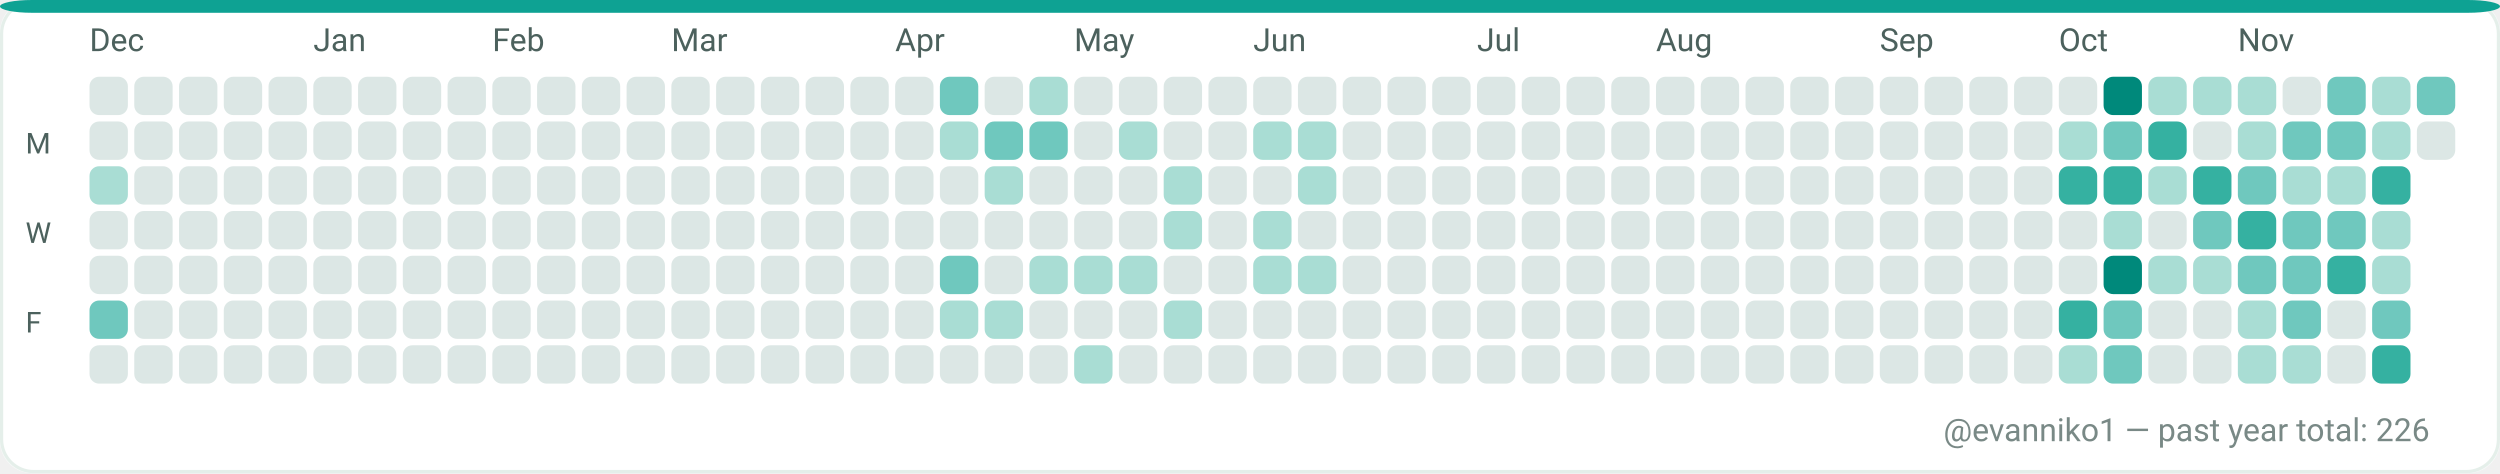
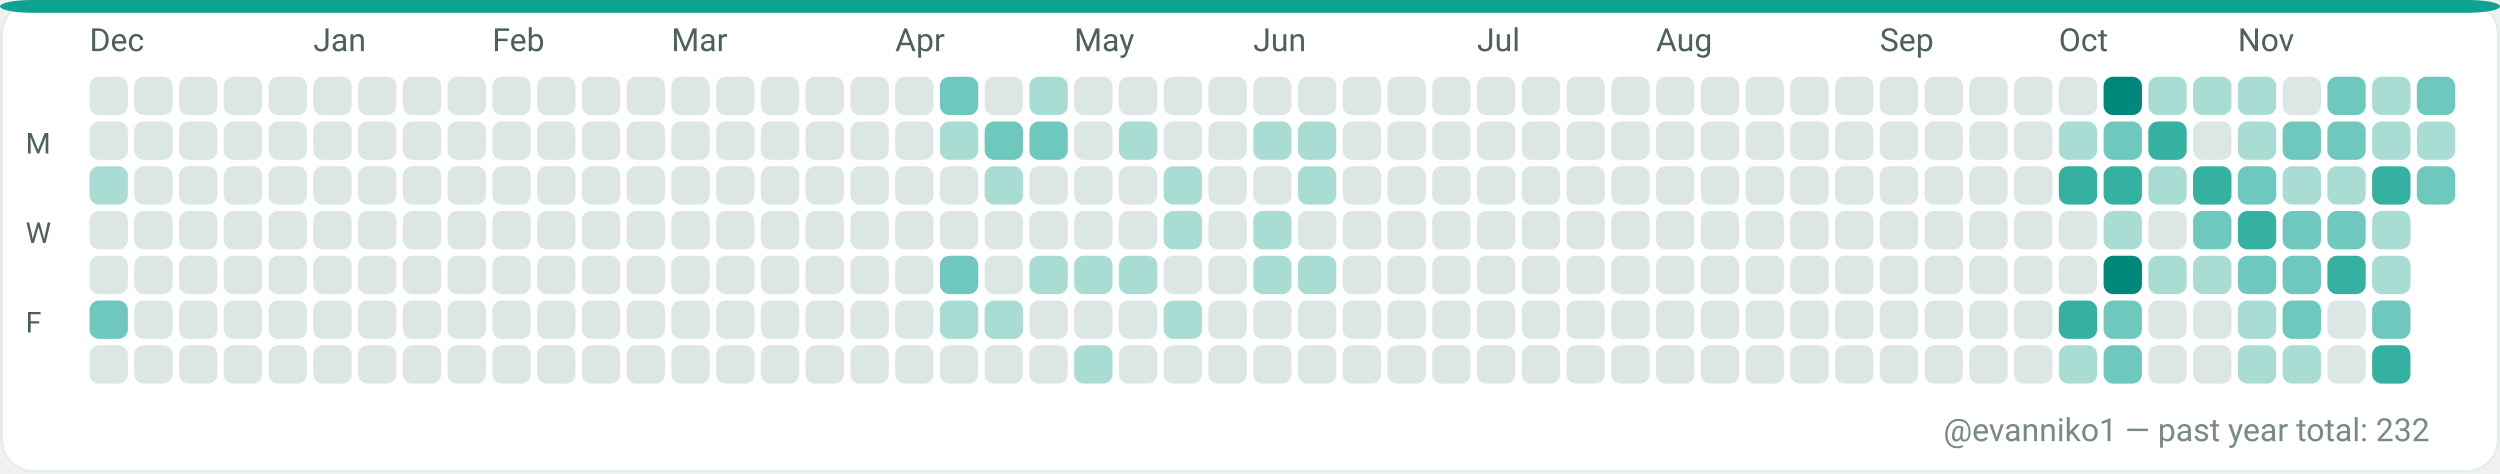
<svg xmlns="http://www.w3.org/2000/svg" width="782" height="148" viewBox="0 0 782 148" role="img" aria-label="GitHub contributions calendar for evanniko1">
  <rect x="0" y="0" width="782" height="148" rx="10" fill="#F7FAF9" />
  <rect x="0.5" y="0.5" width="781" height="147" rx="10" fill="#FFFFFF" stroke="#E5EFEA" stroke-width="1" />
  <rect x="0" y="0" width="782" height="4" rx="10" fill="#0EA293" />
  <text x="28" y="16" fill="#4C615D" font-family="ui-sans-serif, system-ui, -apple-system, Segoe UI, Roboto, Ubuntu, Cantarell, Noto Sans, Helvetica Neue, Arial" font-size="10" text-rendering="geometricPrecision">Dec</text>
  <text x="98" y="16" fill="#4C615D" font-family="ui-sans-serif, system-ui, -apple-system, Segoe UI, Roboto, Ubuntu, Cantarell, Noto Sans, Helvetica Neue, Arial" font-size="10" text-rendering="geometricPrecision">Jan</text>
  <text x="154" y="16" fill="#4C615D" font-family="ui-sans-serif, system-ui, -apple-system, Segoe UI, Roboto, Ubuntu, Cantarell, Noto Sans, Helvetica Neue, Arial" font-size="10" text-rendering="geometricPrecision">Feb</text>
  <text x="210" y="16" fill="#4C615D" font-family="ui-sans-serif, system-ui, -apple-system, Segoe UI, Roboto, Ubuntu, Cantarell, Noto Sans, Helvetica Neue, Arial" font-size="10" text-rendering="geometricPrecision">Mar</text>
  <text x="280" y="16" fill="#4C615D" font-family="ui-sans-serif, system-ui, -apple-system, Segoe UI, Roboto, Ubuntu, Cantarell, Noto Sans, Helvetica Neue, Arial" font-size="10" text-rendering="geometricPrecision">Apr</text>
  <text x="336" y="16" fill="#4C615D" font-family="ui-sans-serif, system-ui, -apple-system, Segoe UI, Roboto, Ubuntu, Cantarell, Noto Sans, Helvetica Neue, Arial" font-size="10" text-rendering="geometricPrecision">May</text>
  <text x="392" y="16" fill="#4C615D" font-family="ui-sans-serif, system-ui, -apple-system, Segoe UI, Roboto, Ubuntu, Cantarell, Noto Sans, Helvetica Neue, Arial" font-size="10" text-rendering="geometricPrecision">Jun</text>
  <text x="462" y="16" fill="#4C615D" font-family="ui-sans-serif, system-ui, -apple-system, Segoe UI, Roboto, Ubuntu, Cantarell, Noto Sans, Helvetica Neue, Arial" font-size="10" text-rendering="geometricPrecision">Jul</text>
  <text x="518" y="16" fill="#4C615D" font-family="ui-sans-serif, system-ui, -apple-system, Segoe UI, Roboto, Ubuntu, Cantarell, Noto Sans, Helvetica Neue, Arial" font-size="10" text-rendering="geometricPrecision">Aug</text>
  <text x="588" y="16" fill="#4C615D" font-family="ui-sans-serif, system-ui, -apple-system, Segoe UI, Roboto, Ubuntu, Cantarell, Noto Sans, Helvetica Neue, Arial" font-size="10" text-rendering="geometricPrecision">Sep</text>
  <text x="644" y="16" fill="#4C615D" font-family="ui-sans-serif, system-ui, -apple-system, Segoe UI, Roboto, Ubuntu, Cantarell, Noto Sans, Helvetica Neue, Arial" font-size="10" text-rendering="geometricPrecision">Oct</text>
  <text x="700" y="16" fill="#4C615D" font-family="ui-sans-serif, system-ui, -apple-system, Segoe UI, Roboto, Ubuntu, Cantarell, Noto Sans, Helvetica Neue, Arial" font-size="10" text-rendering="geometricPrecision">Nov</text>
  <text x="8" y="48" fill="#4C615D" font-family="ui-sans-serif, system-ui, -apple-system, Segoe UI, Roboto, Ubuntu, Cantarell, Noto Sans, Helvetica Neue, Arial" font-size="9" text-rendering="geometricPrecision">M</text>
  <text x="8" y="76" fill="#4C615D" font-family="ui-sans-serif, system-ui, -apple-system, Segoe UI, Roboto, Ubuntu, Cantarell, Noto Sans, Helvetica Neue, Arial" font-size="9" text-rendering="geometricPrecision">W</text>
  <text x="8" y="104" fill="#4C615D" font-family="ui-sans-serif, system-ui, -apple-system, Segoe UI, Roboto, Ubuntu, Cantarell, Noto Sans, Helvetica Neue, Arial" font-size="9" text-rendering="geometricPrecision">F</text>
  <g>
    <rect x="28" y="24" width="12" height="12" rx="3" fill="#DCE7E5" />
  </g>
  <g>
    <rect x="28" y="38" width="12" height="12" rx="3" fill="#DCE7E5" />
  </g>
  <g>
    <rect x="28" y="52" width="12" height="12" rx="3" fill="#A9DDD4" />
  </g>
  <g>
    <rect x="28" y="66" width="12" height="12" rx="3" fill="#DCE7E5" />
  </g>
  <g>
    <rect x="28" y="80" width="12" height="12" rx="3" fill="#DCE7E5" />
  </g>
  <g>
    <rect x="28" y="94" width="12" height="12" rx="3" fill="#6FC8BE" />
  </g>
  <g>
    <rect x="28" y="108" width="12" height="12" rx="3" fill="#DCE7E5" />
  </g>
  <g>
    <rect x="42" y="24" width="12" height="12" rx="3" fill="#DCE7E5" />
  </g>
  <g>
    <rect x="42" y="38" width="12" height="12" rx="3" fill="#DCE7E5" />
  </g>
  <g>
    <rect x="42" y="52" width="12" height="12" rx="3" fill="#DCE7E5" />
  </g>
  <g>
    <rect x="42" y="66" width="12" height="12" rx="3" fill="#DCE7E5" />
  </g>
  <g>
    <rect x="42" y="80" width="12" height="12" rx="3" fill="#DCE7E5" />
  </g>
  <g>
    <rect x="42" y="94" width="12" height="12" rx="3" fill="#DCE7E5" />
  </g>
  <g>
    <rect x="42" y="108" width="12" height="12" rx="3" fill="#DCE7E5" />
  </g>
  <g>
    <rect x="56" y="24" width="12" height="12" rx="3" fill="#DCE7E5" />
  </g>
  <g>
    <rect x="56" y="38" width="12" height="12" rx="3" fill="#DCE7E5" />
  </g>
  <g>
    <rect x="56" y="52" width="12" height="12" rx="3" fill="#DCE7E5" />
  </g>
  <g>
    <rect x="56" y="66" width="12" height="12" rx="3" fill="#DCE7E5" />
  </g>
  <g>
    <rect x="56" y="80" width="12" height="12" rx="3" fill="#DCE7E5" />
  </g>
  <g>
    <rect x="56" y="94" width="12" height="12" rx="3" fill="#DCE7E5" />
  </g>
  <g>
    <rect x="56" y="108" width="12" height="12" rx="3" fill="#DCE7E5" />
  </g>
  <g>
    <rect x="70" y="24" width="12" height="12" rx="3" fill="#DCE7E5" />
  </g>
  <g>
    <rect x="70" y="38" width="12" height="12" rx="3" fill="#DCE7E5" />
  </g>
  <g>
    <rect x="70" y="52" width="12" height="12" rx="3" fill="#DCE7E5" />
  </g>
  <g>
    <rect x="70" y="66" width="12" height="12" rx="3" fill="#DCE7E5" />
  </g>
  <g>
    <rect x="70" y="80" width="12" height="12" rx="3" fill="#DCE7E5" />
  </g>
  <g>
    <rect x="70" y="94" width="12" height="12" rx="3" fill="#DCE7E5" />
  </g>
  <g>
    <rect x="70" y="108" width="12" height="12" rx="3" fill="#DCE7E5" />
  </g>
  <g>
    <rect x="84" y="24" width="12" height="12" rx="3" fill="#DCE7E5" />
  </g>
  <g>
    <rect x="84" y="38" width="12" height="12" rx="3" fill="#DCE7E5" />
  </g>
  <g>
    <rect x="84" y="52" width="12" height="12" rx="3" fill="#DCE7E5" />
  </g>
  <g>
    <rect x="84" y="66" width="12" height="12" rx="3" fill="#DCE7E5" />
  </g>
  <g>
    <rect x="84" y="80" width="12" height="12" rx="3" fill="#DCE7E5" />
  </g>
  <g>
    <rect x="84" y="94" width="12" height="12" rx="3" fill="#DCE7E5" />
  </g>
  <g>
    <rect x="84" y="108" width="12" height="12" rx="3" fill="#DCE7E5" />
  </g>
  <g>
    <rect x="98" y="24" width="12" height="12" rx="3" fill="#DCE7E5" />
  </g>
  <g>
    <rect x="98" y="38" width="12" height="12" rx="3" fill="#DCE7E5" />
  </g>
  <g>
    <rect x="98" y="52" width="12" height="12" rx="3" fill="#DCE7E5" />
  </g>
  <g>
    <rect x="98" y="66" width="12" height="12" rx="3" fill="#DCE7E5" />
  </g>
  <g>
    <rect x="98" y="80" width="12" height="12" rx="3" fill="#DCE7E5" />
  </g>
  <g>
    <rect x="98" y="94" width="12" height="12" rx="3" fill="#DCE7E5" />
  </g>
  <g>
    <rect x="98" y="108" width="12" height="12" rx="3" fill="#DCE7E5" />
  </g>
  <g>
    <rect x="112" y="24" width="12" height="12" rx="3" fill="#DCE7E5" />
  </g>
  <g>
    <rect x="112" y="38" width="12" height="12" rx="3" fill="#DCE7E5" />
  </g>
  <g>
    <rect x="112" y="52" width="12" height="12" rx="3" fill="#DCE7E5" />
  </g>
  <g>
    <rect x="112" y="66" width="12" height="12" rx="3" fill="#DCE7E5" />
  </g>
  <g>
    <rect x="112" y="80" width="12" height="12" rx="3" fill="#DCE7E5" />
  </g>
  <g>
    <rect x="112" y="94" width="12" height="12" rx="3" fill="#DCE7E5" />
  </g>
  <g>
    <rect x="112" y="108" width="12" height="12" rx="3" fill="#DCE7E5" />
  </g>
  <g>
    <rect x="126" y="24" width="12" height="12" rx="3" fill="#DCE7E5" />
  </g>
  <g>
    <rect x="126" y="38" width="12" height="12" rx="3" fill="#DCE7E5" />
  </g>
  <g>
    <rect x="126" y="52" width="12" height="12" rx="3" fill="#DCE7E5" />
  </g>
  <g>
    <rect x="126" y="66" width="12" height="12" rx="3" fill="#DCE7E5" />
  </g>
  <g>
    <rect x="126" y="80" width="12" height="12" rx="3" fill="#DCE7E5" />
  </g>
  <g>
    <rect x="126" y="94" width="12" height="12" rx="3" fill="#DCE7E5" />
  </g>
  <g>
    <rect x="126" y="108" width="12" height="12" rx="3" fill="#DCE7E5" />
  </g>
  <g>
    <rect x="140" y="24" width="12" height="12" rx="3" fill="#DCE7E5" />
  </g>
  <g>
    <rect x="140" y="38" width="12" height="12" rx="3" fill="#DCE7E5" />
  </g>
  <g>
    <rect x="140" y="52" width="12" height="12" rx="3" fill="#DCE7E5" />
  </g>
  <g>
    <rect x="140" y="66" width="12" height="12" rx="3" fill="#DCE7E5" />
  </g>
  <g>
    <rect x="140" y="80" width="12" height="12" rx="3" fill="#DCE7E5" />
  </g>
  <g>
    <rect x="140" y="94" width="12" height="12" rx="3" fill="#DCE7E5" />
  </g>
  <g>
    <rect x="140" y="108" width="12" height="12" rx="3" fill="#DCE7E5" />
  </g>
  <g>
    <rect x="154" y="24" width="12" height="12" rx="3" fill="#DCE7E5" />
  </g>
  <g>
    <rect x="154" y="38" width="12" height="12" rx="3" fill="#DCE7E5" />
  </g>
  <g>
    <rect x="154" y="52" width="12" height="12" rx="3" fill="#DCE7E5" />
  </g>
  <g>
    <rect x="154" y="66" width="12" height="12" rx="3" fill="#DCE7E5" />
  </g>
  <g>
    <rect x="154" y="80" width="12" height="12" rx="3" fill="#DCE7E5" />
  </g>
  <g>
    <rect x="154" y="94" width="12" height="12" rx="3" fill="#DCE7E5" />
  </g>
  <g>
    <rect x="154" y="108" width="12" height="12" rx="3" fill="#DCE7E5" />
  </g>
  <g>
    <rect x="168" y="24" width="12" height="12" rx="3" fill="#DCE7E5" />
  </g>
  <g>
    <rect x="168" y="38" width="12" height="12" rx="3" fill="#DCE7E5" />
  </g>
  <g>
    <rect x="168" y="52" width="12" height="12" rx="3" fill="#DCE7E5" />
  </g>
  <g>
    <rect x="168" y="66" width="12" height="12" rx="3" fill="#DCE7E5" />
  </g>
  <g>
    <rect x="168" y="80" width="12" height="12" rx="3" fill="#DCE7E5" />
  </g>
  <g>
    <rect x="168" y="94" width="12" height="12" rx="3" fill="#DCE7E5" />
  </g>
  <g>
    <rect x="168" y="108" width="12" height="12" rx="3" fill="#DCE7E5" />
  </g>
  <g>
    <rect x="182" y="24" width="12" height="12" rx="3" fill="#DCE7E5" />
  </g>
  <g>
    <rect x="182" y="38" width="12" height="12" rx="3" fill="#DCE7E5" />
  </g>
  <g>
    <rect x="182" y="52" width="12" height="12" rx="3" fill="#DCE7E5" />
  </g>
  <g>
    <rect x="182" y="66" width="12" height="12" rx="3" fill="#DCE7E5" />
  </g>
  <g>
    <rect x="182" y="80" width="12" height="12" rx="3" fill="#DCE7E5" />
  </g>
  <g>
    <rect x="182" y="94" width="12" height="12" rx="3" fill="#DCE7E5" />
  </g>
  <g>
    <rect x="182" y="108" width="12" height="12" rx="3" fill="#DCE7E5" />
  </g>
  <g>
    <rect x="196" y="24" width="12" height="12" rx="3" fill="#DCE7E5" />
  </g>
  <g>
    <rect x="196" y="38" width="12" height="12" rx="3" fill="#DCE7E5" />
  </g>
  <g>
    <rect x="196" y="52" width="12" height="12" rx="3" fill="#DCE7E5" />
  </g>
  <g>
    <rect x="196" y="66" width="12" height="12" rx="3" fill="#DCE7E5" />
  </g>
  <g>
    <rect x="196" y="80" width="12" height="12" rx="3" fill="#DCE7E5" />
  </g>
  <g>
    <rect x="196" y="94" width="12" height="12" rx="3" fill="#DCE7E5" />
  </g>
  <g>
    <rect x="196" y="108" width="12" height="12" rx="3" fill="#DCE7E5" />
  </g>
  <g>
    <rect x="210" y="24" width="12" height="12" rx="3" fill="#DCE7E5" />
  </g>
  <g>
    <rect x="210" y="38" width="12" height="12" rx="3" fill="#DCE7E5" />
  </g>
  <g>
    <rect x="210" y="52" width="12" height="12" rx="3" fill="#DCE7E5" />
  </g>
  <g>
    <rect x="210" y="66" width="12" height="12" rx="3" fill="#DCE7E5" />
  </g>
  <g>
    <rect x="210" y="80" width="12" height="12" rx="3" fill="#DCE7E5" />
  </g>
  <g>
    <rect x="210" y="94" width="12" height="12" rx="3" fill="#DCE7E5" />
  </g>
  <g>
    <rect x="210" y="108" width="12" height="12" rx="3" fill="#DCE7E5" />
  </g>
  <g>
    <rect x="224" y="24" width="12" height="12" rx="3" fill="#DCE7E5" />
  </g>
  <g>
    <rect x="224" y="38" width="12" height="12" rx="3" fill="#DCE7E5" />
  </g>
  <g>
    <rect x="224" y="52" width="12" height="12" rx="3" fill="#DCE7E5" />
  </g>
  <g>
    <rect x="224" y="66" width="12" height="12" rx="3" fill="#DCE7E5" />
  </g>
  <g>
    <rect x="224" y="80" width="12" height="12" rx="3" fill="#DCE7E5" />
  </g>
  <g>
    <rect x="224" y="94" width="12" height="12" rx="3" fill="#DCE7E5" />
  </g>
  <g>
    <rect x="224" y="108" width="12" height="12" rx="3" fill="#DCE7E5" />
  </g>
  <g>
    <rect x="238" y="24" width="12" height="12" rx="3" fill="#DCE7E5" />
  </g>
  <g>
    <rect x="238" y="38" width="12" height="12" rx="3" fill="#DCE7E5" />
  </g>
  <g>
    <rect x="238" y="52" width="12" height="12" rx="3" fill="#DCE7E5" />
  </g>
  <g>
    <rect x="238" y="66" width="12" height="12" rx="3" fill="#DCE7E5" />
  </g>
  <g>
    <rect x="238" y="80" width="12" height="12" rx="3" fill="#DCE7E5" />
  </g>
  <g>
    <rect x="238" y="94" width="12" height="12" rx="3" fill="#DCE7E5" />
  </g>
  <g>
    <rect x="238" y="108" width="12" height="12" rx="3" fill="#DCE7E5" />
  </g>
  <g>
    <rect x="252" y="24" width="12" height="12" rx="3" fill="#DCE7E5" />
  </g>
  <g>
    <rect x="252" y="38" width="12" height="12" rx="3" fill="#DCE7E5" />
  </g>
  <g>
    <rect x="252" y="52" width="12" height="12" rx="3" fill="#DCE7E5" />
  </g>
  <g>
    <rect x="252" y="66" width="12" height="12" rx="3" fill="#DCE7E5" />
  </g>
  <g>
    <rect x="252" y="80" width="12" height="12" rx="3" fill="#DCE7E5" />
  </g>
  <g>
    <rect x="252" y="94" width="12" height="12" rx="3" fill="#DCE7E5" />
  </g>
  <g>
    <rect x="252" y="108" width="12" height="12" rx="3" fill="#DCE7E5" />
  </g>
  <g>
    <rect x="266" y="24" width="12" height="12" rx="3" fill="#DCE7E5" />
  </g>
  <g>
    <rect x="266" y="38" width="12" height="12" rx="3" fill="#DCE7E5" />
  </g>
  <g>
    <rect x="266" y="52" width="12" height="12" rx="3" fill="#DCE7E5" />
  </g>
  <g>
    <rect x="266" y="66" width="12" height="12" rx="3" fill="#DCE7E5" />
  </g>
  <g>
    <rect x="266" y="80" width="12" height="12" rx="3" fill="#DCE7E5" />
  </g>
  <g>
    <rect x="266" y="94" width="12" height="12" rx="3" fill="#DCE7E5" />
  </g>
  <g>
    <rect x="266" y="108" width="12" height="12" rx="3" fill="#DCE7E5" />
  </g>
  <g>
    <rect x="280" y="24" width="12" height="12" rx="3" fill="#DCE7E5" />
  </g>
  <g>
    <rect x="280" y="38" width="12" height="12" rx="3" fill="#DCE7E5" />
  </g>
  <g>
    <rect x="280" y="52" width="12" height="12" rx="3" fill="#DCE7E5" />
  </g>
  <g>
    <rect x="280" y="66" width="12" height="12" rx="3" fill="#DCE7E5" />
  </g>
  <g>
    <rect x="280" y="80" width="12" height="12" rx="3" fill="#DCE7E5" />
  </g>
  <g>
    <rect x="280" y="94" width="12" height="12" rx="3" fill="#DCE7E5" />
  </g>
  <g>
    <rect x="280" y="108" width="12" height="12" rx="3" fill="#DCE7E5" />
  </g>
  <g>
    <rect x="294" y="24" width="12" height="12" rx="3" fill="#6FC8BE" />
  </g>
  <g>
    <rect x="294" y="38" width="12" height="12" rx="3" fill="#A9DDD4" />
  </g>
  <g>
    <rect x="294" y="52" width="12" height="12" rx="3" fill="#DCE7E5" />
  </g>
  <g>
    <rect x="294" y="66" width="12" height="12" rx="3" fill="#DCE7E5" />
  </g>
  <g>
    <rect x="294" y="80" width="12" height="12" rx="3" fill="#6FC8BE" />
  </g>
  <g>
    <rect x="294" y="94" width="12" height="12" rx="3" fill="#A9DDD4" />
  </g>
  <g>
    <rect x="294" y="108" width="12" height="12" rx="3" fill="#DCE7E5" />
  </g>
  <g>
    <rect x="308" y="24" width="12" height="12" rx="3" fill="#DCE7E5" />
  </g>
  <g>
    <rect x="308" y="38" width="12" height="12" rx="3" fill="#6FC8BE" />
  </g>
  <g>
    <rect x="308" y="52" width="12" height="12" rx="3" fill="#A9DDD4" />
  </g>
  <g>
    <rect x="308" y="66" width="12" height="12" rx="3" fill="#DCE7E5" />
  </g>
  <g>
    <rect x="308" y="80" width="12" height="12" rx="3" fill="#DCE7E5" />
  </g>
  <g>
    <rect x="308" y="94" width="12" height="12" rx="3" fill="#A9DDD4" />
  </g>
  <g>
    <rect x="308" y="108" width="12" height="12" rx="3" fill="#DCE7E5" />
  </g>
  <g>
    <rect x="322" y="24" width="12" height="12" rx="3" fill="#A9DDD4" />
  </g>
  <g>
    <rect x="322" y="38" width="12" height="12" rx="3" fill="#6FC8BE" />
  </g>
  <g>
    <rect x="322" y="52" width="12" height="12" rx="3" fill="#DCE7E5" />
  </g>
  <g>
    <rect x="322" y="66" width="12" height="12" rx="3" fill="#DCE7E5" />
  </g>
  <g>
    <rect x="322" y="80" width="12" height="12" rx="3" fill="#A9DDD4" />
  </g>
  <g>
    <rect x="322" y="94" width="12" height="12" rx="3" fill="#DCE7E5" />
  </g>
  <g>
    <rect x="322" y="108" width="12" height="12" rx="3" fill="#DCE7E5" />
  </g>
  <g>
    <rect x="336" y="24" width="12" height="12" rx="3" fill="#DCE7E5" />
  </g>
  <g>
    <rect x="336" y="38" width="12" height="12" rx="3" fill="#DCE7E5" />
  </g>
  <g>
    <rect x="336" y="52" width="12" height="12" rx="3" fill="#DCE7E5" />
  </g>
  <g>
    <rect x="336" y="66" width="12" height="12" rx="3" fill="#DCE7E5" />
  </g>
  <g>
    <rect x="336" y="80" width="12" height="12" rx="3" fill="#A9DDD4" />
  </g>
  <g>
    <rect x="336" y="94" width="12" height="12" rx="3" fill="#DCE7E5" />
  </g>
  <g>
    <rect x="336" y="108" width="12" height="12" rx="3" fill="#A9DDD4" />
  </g>
  <g>
    <rect x="350" y="24" width="12" height="12" rx="3" fill="#DCE7E5" />
  </g>
  <g>
    <rect x="350" y="38" width="12" height="12" rx="3" fill="#A9DDD4" />
  </g>
  <g>
    <rect x="350" y="52" width="12" height="12" rx="3" fill="#DCE7E5" />
  </g>
  <g>
    <rect x="350" y="66" width="12" height="12" rx="3" fill="#DCE7E5" />
  </g>
  <g>
    <rect x="350" y="80" width="12" height="12" rx="3" fill="#A9DDD4" />
  </g>
  <g>
    <rect x="350" y="94" width="12" height="12" rx="3" fill="#DCE7E5" />
  </g>
  <g>
    <rect x="350" y="108" width="12" height="12" rx="3" fill="#DCE7E5" />
  </g>
  <g>
    <rect x="364" y="24" width="12" height="12" rx="3" fill="#DCE7E5" />
  </g>
  <g>
    <rect x="364" y="38" width="12" height="12" rx="3" fill="#DCE7E5" />
  </g>
  <g>
    <rect x="364" y="52" width="12" height="12" rx="3" fill="#A9DDD4" />
  </g>
  <g>
    <rect x="364" y="66" width="12" height="12" rx="3" fill="#A9DDD4" />
  </g>
  <g>
    <rect x="364" y="80" width="12" height="12" rx="3" fill="#DCE7E5" />
  </g>
  <g>
    <rect x="364" y="94" width="12" height="12" rx="3" fill="#A9DDD4" />
  </g>
  <g>
    <rect x="364" y="108" width="12" height="12" rx="3" fill="#DCE7E5" />
  </g>
  <g>
    <rect x="378" y="24" width="12" height="12" rx="3" fill="#DCE7E5" />
  </g>
  <g>
    <rect x="378" y="38" width="12" height="12" rx="3" fill="#DCE7E5" />
  </g>
  <g>
    <rect x="378" y="52" width="12" height="12" rx="3" fill="#DCE7E5" />
  </g>
  <g>
    <rect x="378" y="66" width="12" height="12" rx="3" fill="#DCE7E5" />
  </g>
  <g>
    <rect x="378" y="80" width="12" height="12" rx="3" fill="#DCE7E5" />
  </g>
  <g>
    <rect x="378" y="94" width="12" height="12" rx="3" fill="#DCE7E5" />
  </g>
  <g>
    <rect x="378" y="108" width="12" height="12" rx="3" fill="#DCE7E5" />
  </g>
  <g>
    <rect x="392" y="24" width="12" height="12" rx="3" fill="#DCE7E5" />
  </g>
  <g>
    <rect x="392" y="38" width="12" height="12" rx="3" fill="#A9DDD4" />
  </g>
  <g>
    <rect x="392" y="52" width="12" height="12" rx="3" fill="#DCE7E5" />
  </g>
  <g>
    <rect x="392" y="66" width="12" height="12" rx="3" fill="#A9DDD4" />
  </g>
  <g>
    <rect x="392" y="80" width="12" height="12" rx="3" fill="#A9DDD4" />
  </g>
  <g>
    <rect x="392" y="94" width="12" height="12" rx="3" fill="#DCE7E5" />
  </g>
  <g>
    <rect x="392" y="108" width="12" height="12" rx="3" fill="#DCE7E5" />
  </g>
  <g>
    <rect x="406" y="24" width="12" height="12" rx="3" fill="#DCE7E5" />
  </g>
  <g>
    <rect x="406" y="38" width="12" height="12" rx="3" fill="#A9DDD4" />
  </g>
  <g>
    <rect x="406" y="52" width="12" height="12" rx="3" fill="#A9DDD4" />
  </g>
  <g>
    <rect x="406" y="66" width="12" height="12" rx="3" fill="#DCE7E5" />
  </g>
  <g>
    <rect x="406" y="80" width="12" height="12" rx="3" fill="#A9DDD4" />
  </g>
  <g>
    <rect x="406" y="94" width="12" height="12" rx="3" fill="#DCE7E5" />
  </g>
  <g>
    <rect x="406" y="108" width="12" height="12" rx="3" fill="#DCE7E5" />
  </g>
  <g>
    <rect x="420" y="24" width="12" height="12" rx="3" fill="#DCE7E5" />
  </g>
  <g>
    <rect x="420" y="38" width="12" height="12" rx="3" fill="#DCE7E5" />
  </g>
  <g>
    <rect x="420" y="52" width="12" height="12" rx="3" fill="#DCE7E5" />
  </g>
  <g>
    <rect x="420" y="66" width="12" height="12" rx="3" fill="#DCE7E5" />
  </g>
  <g>
    <rect x="420" y="80" width="12" height="12" rx="3" fill="#DCE7E5" />
  </g>
  <g>
    <rect x="420" y="94" width="12" height="12" rx="3" fill="#DCE7E5" />
  </g>
  <g>
    <rect x="420" y="108" width="12" height="12" rx="3" fill="#DCE7E5" />
  </g>
  <g>
    <rect x="434" y="24" width="12" height="12" rx="3" fill="#DCE7E5" />
  </g>
  <g>
    <rect x="434" y="38" width="12" height="12" rx="3" fill="#DCE7E5" />
  </g>
  <g>
    <rect x="434" y="52" width="12" height="12" rx="3" fill="#DCE7E5" />
  </g>
  <g>
    <rect x="434" y="66" width="12" height="12" rx="3" fill="#DCE7E5" />
  </g>
  <g>
    <rect x="434" y="80" width="12" height="12" rx="3" fill="#DCE7E5" />
  </g>
  <g>
    <rect x="434" y="94" width="12" height="12" rx="3" fill="#DCE7E5" />
  </g>
  <g>
    <rect x="434" y="108" width="12" height="12" rx="3" fill="#DCE7E5" />
  </g>
  <g>
    <rect x="448" y="24" width="12" height="12" rx="3" fill="#DCE7E5" />
  </g>
  <g>
    <rect x="448" y="38" width="12" height="12" rx="3" fill="#DCE7E5" />
  </g>
  <g>
    <rect x="448" y="52" width="12" height="12" rx="3" fill="#DCE7E5" />
  </g>
  <g>
    <rect x="448" y="66" width="12" height="12" rx="3" fill="#DCE7E5" />
  </g>
  <g>
    <rect x="448" y="80" width="12" height="12" rx="3" fill="#DCE7E5" />
  </g>
  <g>
    <rect x="448" y="94" width="12" height="12" rx="3" fill="#DCE7E5" />
  </g>
  <g>
    <rect x="448" y="108" width="12" height="12" rx="3" fill="#DCE7E5" />
  </g>
  <g>
    <rect x="462" y="24" width="12" height="12" rx="3" fill="#DCE7E5" />
  </g>
  <g>
    <rect x="462" y="38" width="12" height="12" rx="3" fill="#DCE7E5" />
  </g>
  <g>
    <rect x="462" y="52" width="12" height="12" rx="3" fill="#DCE7E5" />
  </g>
  <g>
    <rect x="462" y="66" width="12" height="12" rx="3" fill="#DCE7E5" />
  </g>
  <g>
    <rect x="462" y="80" width="12" height="12" rx="3" fill="#DCE7E5" />
  </g>
  <g>
    <rect x="462" y="94" width="12" height="12" rx="3" fill="#DCE7E5" />
  </g>
  <g>
    <rect x="462" y="108" width="12" height="12" rx="3" fill="#DCE7E5" />
  </g>
  <g>
    <rect x="476" y="24" width="12" height="12" rx="3" fill="#DCE7E5" />
  </g>
  <g>
    <rect x="476" y="38" width="12" height="12" rx="3" fill="#DCE7E5" />
  </g>
  <g>
    <rect x="476" y="52" width="12" height="12" rx="3" fill="#DCE7E5" />
  </g>
  <g>
    <rect x="476" y="66" width="12" height="12" rx="3" fill="#DCE7E5" />
  </g>
  <g>
    <rect x="476" y="80" width="12" height="12" rx="3" fill="#DCE7E5" />
  </g>
  <g>
    <rect x="476" y="94" width="12" height="12" rx="3" fill="#DCE7E5" />
  </g>
  <g>
    <rect x="476" y="108" width="12" height="12" rx="3" fill="#DCE7E5" />
  </g>
  <g>
    <rect x="490" y="24" width="12" height="12" rx="3" fill="#DCE7E5" />
  </g>
  <g>
    <rect x="490" y="38" width="12" height="12" rx="3" fill="#DCE7E5" />
  </g>
  <g>
    <rect x="490" y="52" width="12" height="12" rx="3" fill="#DCE7E5" />
  </g>
  <g>
    <rect x="490" y="66" width="12" height="12" rx="3" fill="#DCE7E5" />
  </g>
  <g>
    <rect x="490" y="80" width="12" height="12" rx="3" fill="#DCE7E5" />
  </g>
  <g>
    <rect x="490" y="94" width="12" height="12" rx="3" fill="#DCE7E5" />
  </g>
  <g>
    <rect x="490" y="108" width="12" height="12" rx="3" fill="#DCE7E5" />
  </g>
  <g>
    <rect x="504" y="24" width="12" height="12" rx="3" fill="#DCE7E5" />
  </g>
  <g>
    <rect x="504" y="38" width="12" height="12" rx="3" fill="#DCE7E5" />
  </g>
  <g>
    <rect x="504" y="52" width="12" height="12" rx="3" fill="#DCE7E5" />
  </g>
  <g>
    <rect x="504" y="66" width="12" height="12" rx="3" fill="#DCE7E5" />
  </g>
  <g>
    <rect x="504" y="80" width="12" height="12" rx="3" fill="#DCE7E5" />
  </g>
  <g>
    <rect x="504" y="94" width="12" height="12" rx="3" fill="#DCE7E5" />
  </g>
  <g>
    <rect x="504" y="108" width="12" height="12" rx="3" fill="#DCE7E5" />
  </g>
  <g>
    <rect x="518" y="24" width="12" height="12" rx="3" fill="#DCE7E5" />
  </g>
  <g>
    <rect x="518" y="38" width="12" height="12" rx="3" fill="#DCE7E5" />
  </g>
  <g>
    <rect x="518" y="52" width="12" height="12" rx="3" fill="#DCE7E5" />
  </g>
  <g>
    <rect x="518" y="66" width="12" height="12" rx="3" fill="#DCE7E5" />
  </g>
  <g>
    <rect x="518" y="80" width="12" height="12" rx="3" fill="#DCE7E5" />
  </g>
  <g>
    <rect x="518" y="94" width="12" height="12" rx="3" fill="#DCE7E5" />
  </g>
  <g>
    <rect x="518" y="108" width="12" height="12" rx="3" fill="#DCE7E5" />
  </g>
  <g>
    <rect x="532" y="24" width="12" height="12" rx="3" fill="#DCE7E5" />
  </g>
  <g>
    <rect x="532" y="38" width="12" height="12" rx="3" fill="#DCE7E5" />
  </g>
  <g>
    <rect x="532" y="52" width="12" height="12" rx="3" fill="#DCE7E5" />
  </g>
  <g>
    <rect x="532" y="66" width="12" height="12" rx="3" fill="#DCE7E5" />
  </g>
  <g>
    <rect x="532" y="80" width="12" height="12" rx="3" fill="#DCE7E5" />
  </g>
  <g>
    <rect x="532" y="94" width="12" height="12" rx="3" fill="#DCE7E5" />
  </g>
  <g>
    <rect x="532" y="108" width="12" height="12" rx="3" fill="#DCE7E5" />
  </g>
  <g>
    <rect x="546" y="24" width="12" height="12" rx="3" fill="#DCE7E5" />
  </g>
  <g>
    <rect x="546" y="38" width="12" height="12" rx="3" fill="#DCE7E5" />
  </g>
  <g>
    <rect x="546" y="52" width="12" height="12" rx="3" fill="#DCE7E5" />
  </g>
  <g>
    <rect x="546" y="66" width="12" height="12" rx="3" fill="#DCE7E5" />
  </g>
  <g>
    <rect x="546" y="80" width="12" height="12" rx="3" fill="#DCE7E5" />
  </g>
  <g>
    <rect x="546" y="94" width="12" height="12" rx="3" fill="#DCE7E5" />
  </g>
  <g>
    <rect x="546" y="108" width="12" height="12" rx="3" fill="#DCE7E5" />
  </g>
  <g>
    <rect x="560" y="24" width="12" height="12" rx="3" fill="#DCE7E5" />
  </g>
  <g>
    <rect x="560" y="38" width="12" height="12" rx="3" fill="#DCE7E5" />
  </g>
  <g>
    <rect x="560" y="52" width="12" height="12" rx="3" fill="#DCE7E5" />
  </g>
  <g>
    <rect x="560" y="66" width="12" height="12" rx="3" fill="#DCE7E5" />
  </g>
  <g>
    <rect x="560" y="80" width="12" height="12" rx="3" fill="#DCE7E5" />
  </g>
  <g>
    <rect x="560" y="94" width="12" height="12" rx="3" fill="#DCE7E5" />
  </g>
  <g>
    <rect x="560" y="108" width="12" height="12" rx="3" fill="#DCE7E5" />
  </g>
  <g>
    <rect x="574" y="24" width="12" height="12" rx="3" fill="#DCE7E5" />
  </g>
  <g>
    <rect x="574" y="38" width="12" height="12" rx="3" fill="#DCE7E5" />
  </g>
  <g>
    <rect x="574" y="52" width="12" height="12" rx="3" fill="#DCE7E5" />
  </g>
  <g>
    <rect x="574" y="66" width="12" height="12" rx="3" fill="#DCE7E5" />
  </g>
  <g>
    <rect x="574" y="80" width="12" height="12" rx="3" fill="#DCE7E5" />
  </g>
  <g>
    <rect x="574" y="94" width="12" height="12" rx="3" fill="#DCE7E5" />
  </g>
  <g>
    <rect x="574" y="108" width="12" height="12" rx="3" fill="#DCE7E5" />
  </g>
  <g>
    <rect x="588" y="24" width="12" height="12" rx="3" fill="#DCE7E5" />
  </g>
  <g>
    <rect x="588" y="38" width="12" height="12" rx="3" fill="#DCE7E5" />
  </g>
  <g>
    <rect x="588" y="52" width="12" height="12" rx="3" fill="#DCE7E5" />
  </g>
  <g>
    <rect x="588" y="66" width="12" height="12" rx="3" fill="#DCE7E5" />
  </g>
  <g>
    <rect x="588" y="80" width="12" height="12" rx="3" fill="#DCE7E5" />
  </g>
  <g>
    <rect x="588" y="94" width="12" height="12" rx="3" fill="#DCE7E5" />
  </g>
  <g>
    <rect x="588" y="108" width="12" height="12" rx="3" fill="#DCE7E5" />
  </g>
  <g>
    <rect x="602" y="24" width="12" height="12" rx="3" fill="#DCE7E5" />
  </g>
  <g>
    <rect x="602" y="38" width="12" height="12" rx="3" fill="#DCE7E5" />
  </g>
  <g>
    <rect x="602" y="52" width="12" height="12" rx="3" fill="#DCE7E5" />
  </g>
  <g>
    <rect x="602" y="66" width="12" height="12" rx="3" fill="#DCE7E5" />
  </g>
  <g>
    <rect x="602" y="80" width="12" height="12" rx="3" fill="#DCE7E5" />
  </g>
  <g>
    <rect x="602" y="94" width="12" height="12" rx="3" fill="#DCE7E5" />
  </g>
  <g>
    <rect x="602" y="108" width="12" height="12" rx="3" fill="#DCE7E5" />
  </g>
  <g>
    <rect x="616" y="24" width="12" height="12" rx="3" fill="#DCE7E5" />
  </g>
  <g>
    <rect x="616" y="38" width="12" height="12" rx="3" fill="#DCE7E5" />
  </g>
  <g>
    <rect x="616" y="52" width="12" height="12" rx="3" fill="#DCE7E5" />
  </g>
  <g>
    <rect x="616" y="66" width="12" height="12" rx="3" fill="#DCE7E5" />
  </g>
  <g>
    <rect x="616" y="80" width="12" height="12" rx="3" fill="#DCE7E5" />
  </g>
  <g>
    <rect x="616" y="94" width="12" height="12" rx="3" fill="#DCE7E5" />
  </g>
  <g>
    <rect x="616" y="108" width="12" height="12" rx="3" fill="#DCE7E5" />
  </g>
  <g>
    <rect x="630" y="24" width="12" height="12" rx="3" fill="#DCE7E5" />
  </g>
  <g>
    <rect x="630" y="38" width="12" height="12" rx="3" fill="#DCE7E5" />
  </g>
  <g>
    <rect x="630" y="52" width="12" height="12" rx="3" fill="#DCE7E5" />
  </g>
  <g>
    <rect x="630" y="66" width="12" height="12" rx="3" fill="#DCE7E5" />
  </g>
  <g>
    <rect x="630" y="80" width="12" height="12" rx="3" fill="#DCE7E5" />
  </g>
  <g>
    <rect x="630" y="94" width="12" height="12" rx="3" fill="#DCE7E5" />
  </g>
  <g>
    <rect x="630" y="108" width="12" height="12" rx="3" fill="#DCE7E5" />
  </g>
  <g>
    <rect x="644" y="24" width="12" height="12" rx="3" fill="#DCE7E5" />
  </g>
  <g>
    <rect x="644" y="38" width="12" height="12" rx="3" fill="#A9DDD4" />
  </g>
  <g>
    <rect x="644" y="52" width="12" height="12" rx="3" fill="#35B1A1" />
  </g>
  <g>
    <rect x="644" y="66" width="12" height="12" rx="3" fill="#DCE7E5" />
  </g>
  <g>
    <rect x="644" y="80" width="12" height="12" rx="3" fill="#DCE7E5" />
  </g>
  <g>
    <rect x="644" y="94" width="12" height="12" rx="3" fill="#35B1A1" />
  </g>
  <g>
    <rect x="644" y="108" width="12" height="12" rx="3" fill="#A9DDD4" />
  </g>
  <g>
    <rect x="658" y="24" width="12" height="12" rx="3" fill="#00897B" />
  </g>
  <g>
    <rect x="658" y="38" width="12" height="12" rx="3" fill="#6FC8BE" />
  </g>
  <g>
    <rect x="658" y="52" width="12" height="12" rx="3" fill="#35B1A1" />
  </g>
  <g>
    <rect x="658" y="66" width="12" height="12" rx="3" fill="#A9DDD4" />
  </g>
  <g>
    <rect x="658" y="80" width="12" height="12" rx="3" fill="#00897B" />
  </g>
  <g>
    <rect x="658" y="94" width="12" height="12" rx="3" fill="#6FC8BE" />
  </g>
  <g>
    <rect x="658" y="108" width="12" height="12" rx="3" fill="#6FC8BE" />
  </g>
  <g>
    <rect x="672" y="24" width="12" height="12" rx="3" fill="#A9DDD4" />
  </g>
  <g>
    <rect x="672" y="38" width="12" height="12" rx="3" fill="#35B1A1" />
  </g>
  <g>
    <rect x="672" y="52" width="12" height="12" rx="3" fill="#A9DDD4" />
  </g>
  <g>
    <rect x="672" y="66" width="12" height="12" rx="3" fill="#DCE7E5" />
  </g>
  <g>
    <rect x="672" y="80" width="12" height="12" rx="3" fill="#A9DDD4" />
  </g>
  <g>
    <rect x="672" y="94" width="12" height="12" rx="3" fill="#DCE7E5" />
  </g>
  <g>
    <rect x="672" y="108" width="12" height="12" rx="3" fill="#DCE7E5" />
  </g>
  <g>
    <rect x="686" y="24" width="12" height="12" rx="3" fill="#A9DDD4" />
  </g>
  <g>
    <rect x="686" y="38" width="12" height="12" rx="3" fill="#DCE7E5" />
  </g>
  <g>
    <rect x="686" y="52" width="12" height="12" rx="3" fill="#35B1A1" />
  </g>
  <g>
    <rect x="686" y="66" width="12" height="12" rx="3" fill="#6FC8BE" />
  </g>
  <g>
    <rect x="686" y="80" width="12" height="12" rx="3" fill="#A9DDD4" />
  </g>
  <g>
    <rect x="686" y="94" width="12" height="12" rx="3" fill="#DCE7E5" />
  </g>
  <g>
    <rect x="686" y="108" width="12" height="12" rx="3" fill="#DCE7E5" />
  </g>
  <g>
    <rect x="700" y="24" width="12" height="12" rx="3" fill="#A9DDD4" />
  </g>
  <g>
    <rect x="700" y="38" width="12" height="12" rx="3" fill="#A9DDD4" />
  </g>
  <g>
    <rect x="700" y="52" width="12" height="12" rx="3" fill="#6FC8BE" />
  </g>
  <g>
    <rect x="700" y="66" width="12" height="12" rx="3" fill="#35B1A1" />
  </g>
  <g>
    <rect x="700" y="80" width="12" height="12" rx="3" fill="#6FC8BE" />
  </g>
  <g>
    <rect x="700" y="94" width="12" height="12" rx="3" fill="#A9DDD4" />
  </g>
  <g>
    <rect x="700" y="108" width="12" height="12" rx="3" fill="#A9DDD4" />
  </g>
  <g>
    <rect x="714" y="24" width="12" height="12" rx="3" fill="#DCE7E5" />
  </g>
  <g>
    <rect x="714" y="38" width="12" height="12" rx="3" fill="#6FC8BE" />
  </g>
  <g>
    <rect x="714" y="52" width="12" height="12" rx="3" fill="#A9DDD4" />
  </g>
  <g>
    <rect x="714" y="66" width="12" height="12" rx="3" fill="#6FC8BE" />
  </g>
  <g>
    <rect x="714" y="80" width="12" height="12" rx="3" fill="#6FC8BE" />
  </g>
  <g>
    <rect x="714" y="94" width="12" height="12" rx="3" fill="#6FC8BE" />
  </g>
  <g>
    <rect x="714" y="108" width="12" height="12" rx="3" fill="#A9DDD4" />
  </g>
  <g>
    <rect x="728" y="24" width="12" height="12" rx="3" fill="#6FC8BE" />
  </g>
  <g>
    <rect x="728" y="38" width="12" height="12" rx="3" fill="#6FC8BE" />
  </g>
  <g>
    <rect x="728" y="52" width="12" height="12" rx="3" fill="#A9DDD4" />
  </g>
  <g>
    <rect x="728" y="66" width="12" height="12" rx="3" fill="#6FC8BE" />
  </g>
  <g>
    <rect x="728" y="80" width="12" height="12" rx="3" fill="#35B1A1" />
  </g>
  <g>
    <rect x="728" y="94" width="12" height="12" rx="3" fill="#DCE7E5" />
  </g>
  <g>
    <rect x="728" y="108" width="12" height="12" rx="3" fill="#DCE7E5" />
  </g>
  <g>
    <rect x="742" y="24" width="12" height="12" rx="3" fill="#A9DDD4" />
  </g>
  <g>
    <rect x="742" y="38" width="12" height="12" rx="3" fill="#A9DDD4" />
  </g>
  <g>
    <rect x="742" y="52" width="12" height="12" rx="3" fill="#35B1A1" />
  </g>
  <g>
    <rect x="742" y="66" width="12" height="12" rx="3" fill="#A9DDD4" />
  </g>
  <g>
    <rect x="742" y="80" width="12" height="12" rx="3" fill="#A9DDD4" />
  </g>
  <g>
    <rect x="742" y="94" width="12" height="12" rx="3" fill="#6FC8BE" />
  </g>
  <g>
    <rect x="742" y="108" width="12" height="12" rx="3" fill="#35B1A1" />
  </g>
  <g>
    <rect x="756" y="24" width="12" height="12" rx="3" fill="#6FC8BE" />
  </g>
  <g>
-     <rect x="756" y="38" width="12" height="12" rx="3" fill="#DCE7E5" />
-   </g>
-   <text x="760" y="138" fill="#4C615D" font-family="ui-sans-serif, system-ui, -apple-system, Segoe UI, Roboto, Ubuntu, Cantarell, Noto Sans, Helvetica Neue, Arial" font-size="10" text-anchor="end" opacity="0.75">@evanniko1 — past year total: 226</text>
+     <rect x="756" y="38" width="12" height="12" rx="3" fill="#A9DDD4" />
+   </g>
+   <g>
+     <rect x="756" y="52" width="12" height="12" rx="3" fill="#6FC8BE" />
+   </g>
+   <text x="760" y="138" fill="#4C615D" font-family="ui-sans-serif, system-ui, -apple-system, Segoe UI, Roboto, Ubuntu, Cantarell, Noto Sans, Helvetica Neue, Arial" font-size="10" text-anchor="end" opacity="0.75">@evanniko1 — past year total: 232</text>
</svg>
